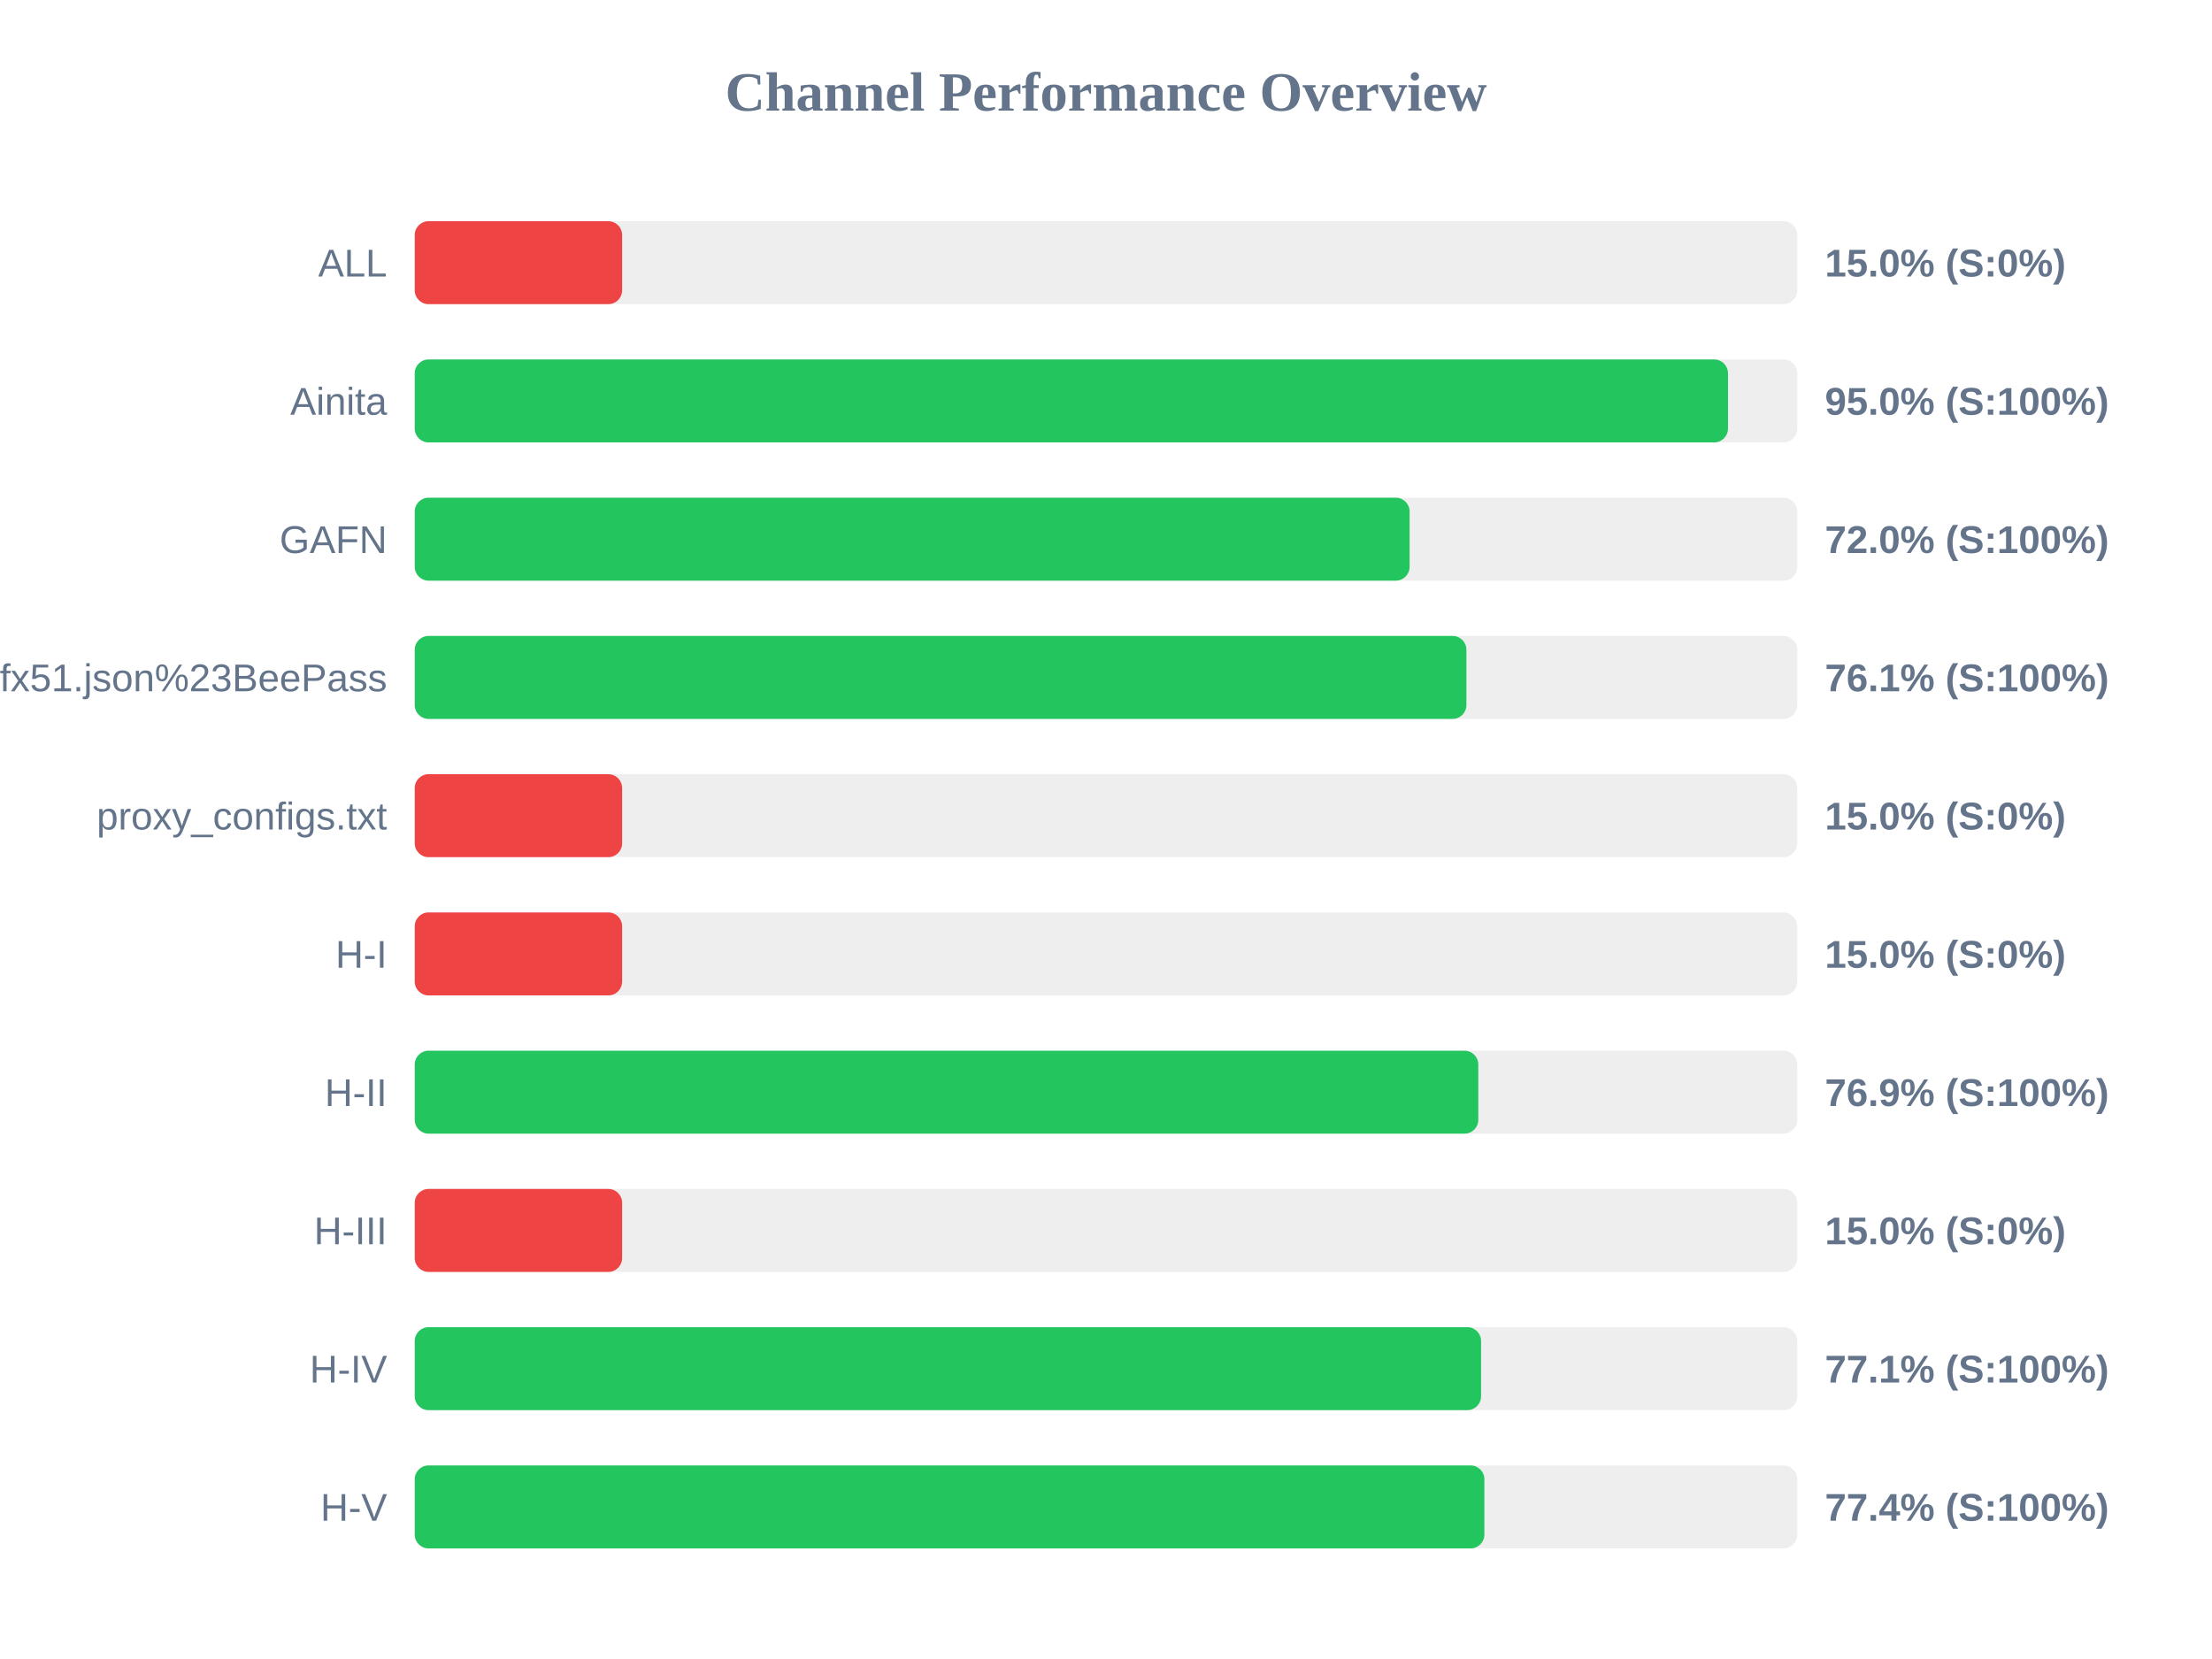
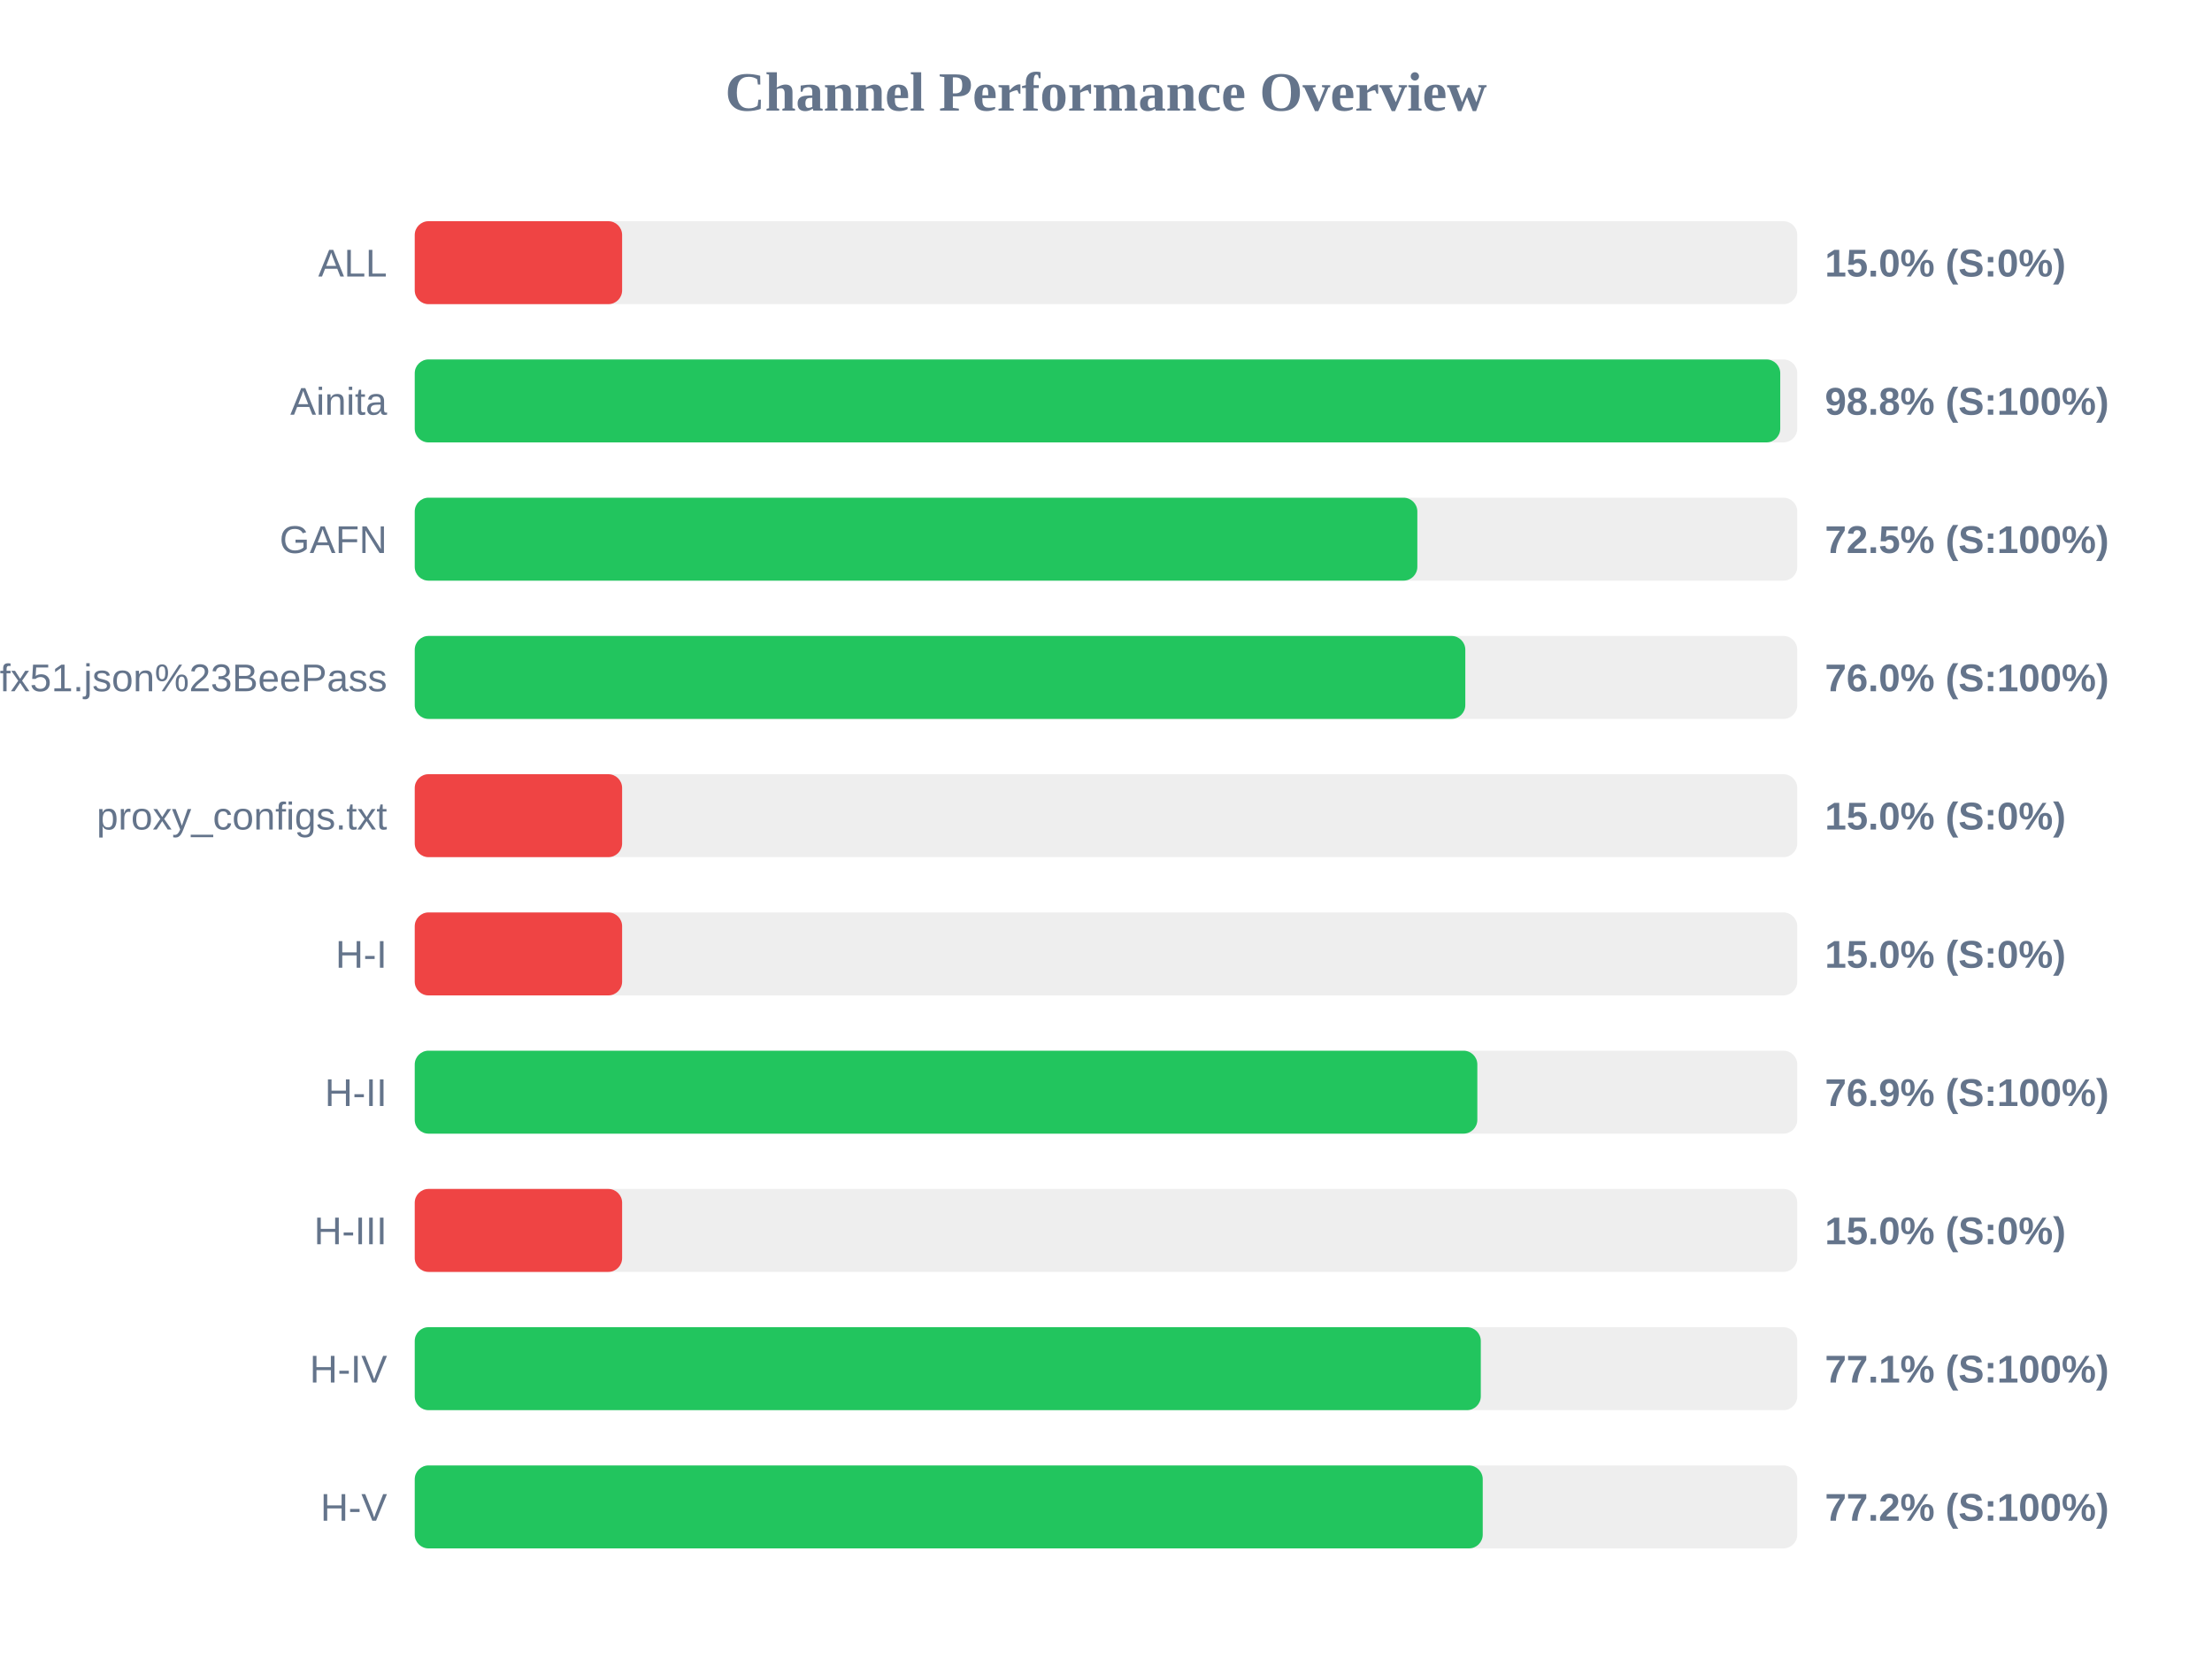
<svg xmlns="http://www.w3.org/2000/svg" width="800" height="600" version="1.1">
  <style>
        .row { font: 14px Arial; fill: #64748b; }
        .score { font: bold 14px Arial; fill: #64748b; }
    </style>
  <text x="400" y="40" text-anchor="middle" font-size="20px" font-weight="bold" fill="#64748b">Channel Performance Overview</text>
  <rect x="150" y="80" width="500" height="30" fill="#eee" rx="5" />
  <rect x="150" y="80" width="75.0" height="30" fill="#ef4444" rx="5" />
  <text x="140" y="100" text-anchor="end" class="row">ALL</text>
  <text x="660" y="100" text-anchor="start" class="score">15.0% (S:0%)</text>
  <rect x="150" y="130" width="500" height="30" fill="#eee" rx="5" />
-   <rect x="150" y="130" width="474.95" height="30" fill="#22c55e" rx="5" />
+   <rect x="150" y="130" width="493.85" height="30" fill="#22c55e" rx="5" />
  <text x="140" y="150" text-anchor="end" class="row">Ainita</text>
-   <text x="660" y="150" text-anchor="start" class="score">95.0% (S:100%)</text>
+   <text x="660" y="150" text-anchor="start" class="score">98.8% (S:100%)</text>
  <rect x="150" y="180" width="500" height="30" fill="#eee" rx="5" />
-   <rect x="150" y="180" width="359.8" height="30" fill="#22c55e" rx="5" />
+   <rect x="150" y="180" width="362.6" height="30" fill="#22c55e" rx="5" />
  <text x="140" y="200" text-anchor="end" class="row">GAFN</text>
-   <text x="660" y="200" text-anchor="start" class="score">72.0% (S:100%)</text>
+   <text x="660" y="200" text-anchor="start" class="score">72.5% (S:100%)</text>
  <rect x="150" y="230" width="500" height="30" fill="#eee" rx="5" />
-   <rect x="150" y="230" width="380.35" height="30" fill="#22c55e" rx="5" />
+   <rect x="150" y="230" width="379.95" height="30" fill="#22c55e" rx="5" />
  <text x="140" y="250" text-anchor="end" class="row">sub?s=ssconf%3A%2F%2Fs3.amazonaws.com%2Fbeedynconprd%2Fzf38bv6oxi1nv3wfkpmxyfl8yj5fargza3foantoalu16vznl0ckxx7bgf1ufx51.json%23BeePass</text>
-   <text x="660" y="250" text-anchor="start" class="score">76.1% (S:100%)</text>
+   <text x="660" y="250" text-anchor="start" class="score">76.0% (S:100%)</text>
  <rect x="150" y="280" width="500" height="30" fill="#eee" rx="5" />
  <rect x="150" y="280" width="75.0" height="30" fill="#ef4444" rx="5" />
  <text x="140" y="300" text-anchor="end" class="row">proxy_configs.txt</text>
  <text x="660" y="300" text-anchor="start" class="score">15.0% (S:0%)</text>
  <rect x="150" y="330" width="500" height="30" fill="#eee" rx="5" />
  <rect x="150" y="330" width="75.0" height="30" fill="#ef4444" rx="5" />
  <text x="140" y="350" text-anchor="end" class="row">H-I</text>
  <text x="660" y="350" text-anchor="start" class="score">15.0% (S:0%)</text>
  <rect x="150" y="380" width="500" height="30" fill="#eee" rx="5" />
-   <rect x="150" y="380" width="384.65" height="30" fill="#22c55e" rx="5" />
+   <rect x="150" y="380" width="384.3" height="30" fill="#22c55e" rx="5" />
  <text x="140" y="400" text-anchor="end" class="row">H-II</text>
  <text x="660" y="400" text-anchor="start" class="score">76.9% (S:100%)</text>
  <rect x="150" y="430" width="500" height="30" fill="#eee" rx="5" />
  <rect x="150" y="430" width="75.0" height="30" fill="#ef4444" rx="5" />
  <text x="140" y="450" text-anchor="end" class="row">H-III</text>
  <text x="660" y="450" text-anchor="start" class="score">15.0% (S:0%)</text>
  <rect x="150" y="480" width="500" height="30" fill="#eee" rx="5" />
-   <rect x="150" y="480" width="385.65" height="30" fill="#22c55e" rx="5" />
+   <rect x="150" y="480" width="385.55" height="30" fill="#22c55e" rx="5" />
  <text x="140" y="500" text-anchor="end" class="row">H-IV</text>
  <text x="660" y="500" text-anchor="start" class="score">77.1% (S:100%)</text>
  <rect x="150" y="530" width="500" height="30" fill="#eee" rx="5" />
-   <rect x="150" y="530" width="386.85" height="30" fill="#22c55e" rx="5" />
+   <rect x="150" y="530" width="386.25" height="30" fill="#22c55e" rx="5" />
  <text x="140" y="550" text-anchor="end" class="row">H-V</text>
-   <text x="660" y="550" text-anchor="start" class="score">77.4% (S:100%)</text>
+   <text x="660" y="550" text-anchor="start" class="score">77.2% (S:100%)</text>
</svg>
